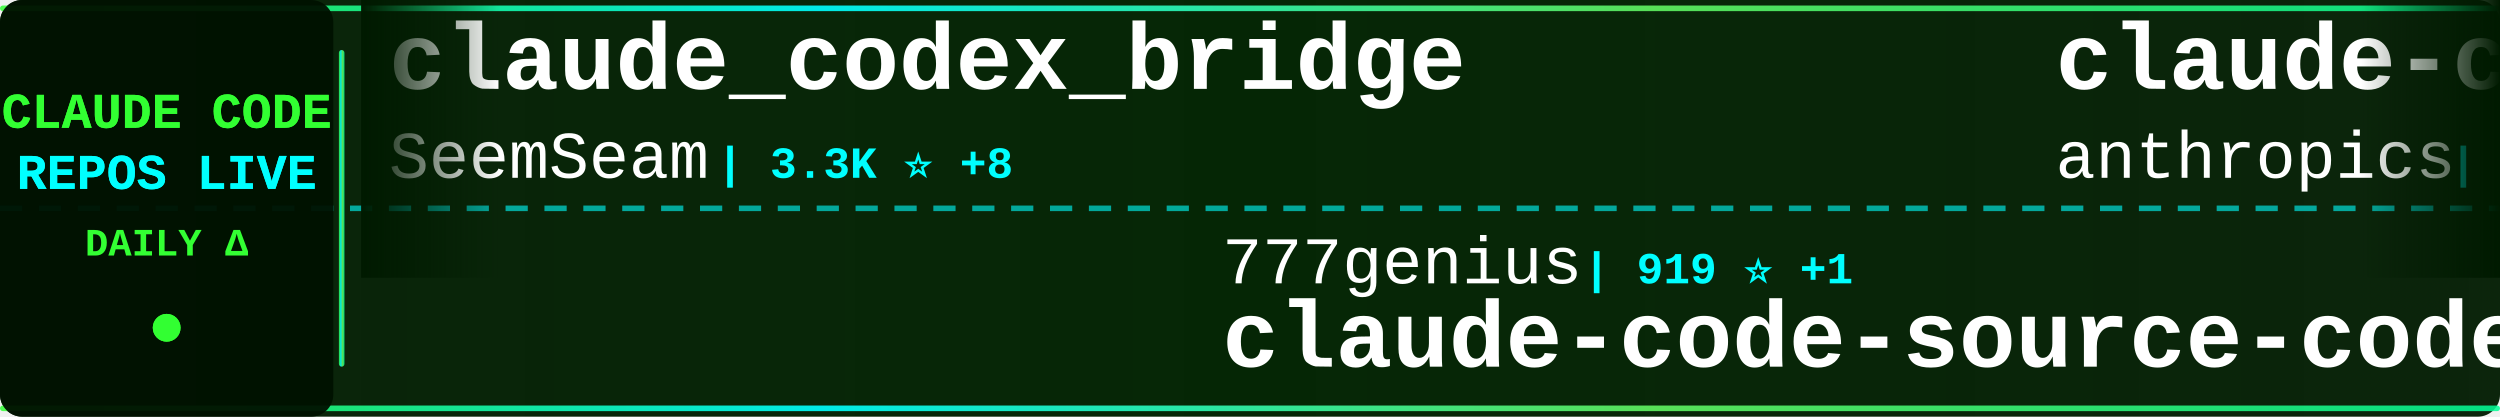
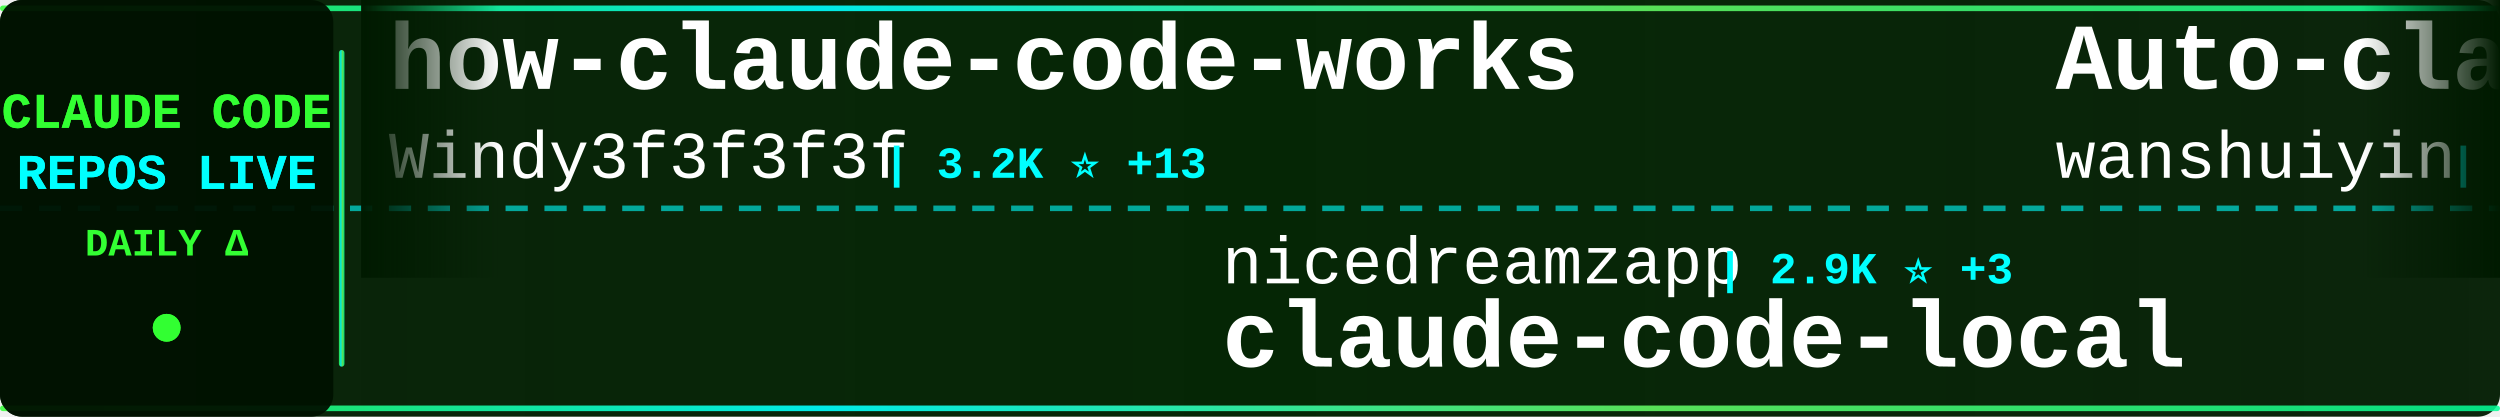
<svg xmlns="http://www.w3.org/2000/svg" width="900" height="150">
  <defs>
    <linearGradient id="tickerBg" x1="0%" y1="0%" x2="100%" y2="0%">
      <stop offset="0%" style="stop-color:#001a00;stop-opacity:0.95" />
      <stop offset="50%" style="stop-color:#002200;stop-opacity:0.98" />
      <stop offset="100%" style="stop-color:#001a00;stop-opacity:0.95" />
    </linearGradient>
    <linearGradient id="borderGrad" x1="0%" y1="0%" x2="100%" y2="0%">
      <stop offset="0%" style="stop-color:#33ff33;stop-opacity:0.85">
        <animate attributeName="stop-opacity" values="0.85;1;0.85" dur="2s" repeatCount="indefinite" />
      </stop>
      <stop offset="33%" style="stop-color:#00ffff;stop-opacity:0.9">
        <animate attributeName="stop-opacity" values="0.9;1;0.9" dur="2.2s" repeatCount="indefinite" />
      </stop>
      <stop offset="66%" style="stop-color:#66ff66;stop-opacity:0.85">
        <animate attributeName="stop-opacity" values="0.85;1;0.85" dur="1.8s" repeatCount="indefinite" />
      </stop>
      <stop offset="100%" style="stop-color:#00ff99;stop-opacity:0.85">
        <animate attributeName="stop-opacity" values="0.85;1;0.85" dur="2s" repeatCount="indefinite" />
      </stop>
    </linearGradient>
    <filter id="textGlow">
      <feGaussianBlur stdDeviation="0.1" result="coloredBlur" />
      <feMerge>
        <feMergeNode in="coloredBlur" />
        <feMergeNode in="SourceGraphic" />
      </feMerge>
    </filter>
    <filter id="metricGlow">
      <feGaussianBlur stdDeviation="0.2" result="coloredBlur" />
      <feMerge>
        <feMergeNode in="coloredBlur" />
        <feMergeNode in="SourceGraphic" />
      </feMerge>
    </filter>
    <linearGradient id="leftFade" x1="0%" y1="0%" x2="100%" y2="0%">
      <stop offset="0%" style="stop-color:#001a00;stop-opacity:1" />
      <stop offset="100%" style="stop-color:#001a00;stop-opacity:0" />
    </linearGradient>
    <linearGradient id="rightFade" x1="0%" y1="0%" x2="100%" y2="0%">
      <stop offset="0%" style="stop-color:#001a00;stop-opacity:0" />
      <stop offset="100%" style="stop-color:#001a00;stop-opacity:1" />
    </linearGradient>
  </defs>
  <rect width="900" height="150" fill="url(#tickerBg)" rx="8" />
  <rect x="0" y="2" width="900" height="2" fill="url(#borderGrad)" rx="1" />
  <rect x="0" y="146" width="900" height="2" fill="url(#borderGrad)" rx="1" />
  <line x1="0" y1="75" x2="900" y2="75" stroke="#00ffff" stroke-width="2" stroke-dasharray="8 6" opacity="0.6" />
  <rect x="0" y="0" width="120" height="150" fill="#001100" opacity="0.95" rx="8" />
  <text x="60" y="46" font-family="'Courier New', monospace" font-size="18" font-weight="bold" fill="#33ff33" text-anchor="middle" filter="url(#textGlow)">
    CLAUDE CODE
  </text>
  <text x="60" y="68" font-family="'Courier New', monospace" font-size="18" font-weight="bold" fill="#00ffff" text-anchor="middle" filter="url(#textGlow)">
    REPOS LIVE
  </text>
  <text x="60" y="92" font-family="'Courier New', monospace" font-size="14" font-weight="bold" fill="#33ff33" text-anchor="middle">
    DAILY Δ
  </text>
  <circle cx="60" cy="118" r="5" fill="#33ff33" filter="url(#metricGlow)">
    <animate attributeName="r" values="4;6;4" dur="1.5s" repeatCount="indefinite" />
    <animate attributeName="opacity" values="0.6;1;0.6" dur="1.5s" repeatCount="indefinite" />
  </circle>
  <rect x="122" y="18" width="2" height="114" fill="url(#borderGrad)" rx="1" />
  <clipPath id="tickerClip">
    <rect x="130" y="0" width="770" height="150" />
  </clipPath>
  <g clip-path="url(#tickerClip)">
    <g id="tickerItems">
      <animateTransform attributeName="transform" attributeType="XML" type="translate" from="0 0" to="-3000 0" dur="54s" repeatCount="indefinite" />
      <g transform="translate(0, 0)">
-         <text x="140" y="32" font-family="'Courier New', monospace" font-size="34" font-weight="bold" fill="#ffffff">claude_codex_bridge</text>
-         <text x="140" y="64" font-family="'Courier New', monospace" font-size="24" font-weight="normal" fill="#ffffff" opacity="1.0">SeemSeam</text>
-         <text x="258" y="64" font-family="'Courier New', monospace" font-size="16" font-weight="bold" fill="#00ffff"> | 3.3K ⭐ +8</text>
+         <text x="140" y="32" font-family="'Courier New', monospace" font-size="34" font-weight="bold" fill="#ffffff">how-claude-code-works</text>
+         <text x="140" y="64" font-family="'Courier New', monospace" font-size="24" font-weight="normal" fill="#ffffff" opacity="1.0">Windy3f3f3f3f</text>
+         <text x="318" y="64" font-family="'Courier New', monospace" font-size="16" font-weight="bold" fill="#00ffff"> | 3.2K ⭐ +13</text>
      </g>
      <g transform="translate(300, 0)">
-         <text x="140" y="102" font-family="'Courier New', monospace" font-size="24" font-weight="normal" fill="#ffffff" opacity="1.0">777genius</text>
-         <text x="270" y="102" font-family="'Courier New', monospace" font-size="16" font-weight="bold" fill="#00ffff"> | 919 ⭐ +1</text>
-         <text x="140" y="132" font-family="'Courier New', monospace" font-size="34" font-weight="bold" fill="#ffffff">claude-code-source-code</text>
+         <text x="140" y="102" font-family="'Courier New', monospace" font-size="24" font-weight="normal" fill="#ffffff" opacity="1.0">nicedreamzapp</text>
+         <text x="318" y="102" font-family="'Courier New', monospace" font-size="16" font-weight="bold" fill="#00ffff"> | 2.9K ⭐ +3</text>
+         <text x="140" y="132" font-family="'Courier New', monospace" font-size="34" font-weight="bold" fill="#ffffff">claude-code-local</text>
      </g>
      <g transform="translate(600, 0)">
-         <text x="140" y="32" font-family="'Courier New', monospace" font-size="34" font-weight="bold" fill="#ffffff">claude-code-base-action</text>
-         <text x="140" y="64" font-family="'Courier New', monospace" font-size="24" font-weight="normal" fill="#ffffff" opacity="1.0">anthropics</text>
-         <text x="282" y="64" font-family="'Courier New', monospace" font-size="16" font-weight="bold" fill="#00ffff"> | 906 ⭐ +3</text>
+         <text x="140" y="32" font-family="'Courier New', monospace" font-size="34" font-weight="bold" fill="#ffffff">Auto-claude-code-researc...</text>
+         <text x="140" y="64" font-family="'Courier New', monospace" font-size="24" font-weight="normal" fill="#ffffff" opacity="1.0">wanshuiyin</text>
+         <text x="282" y="64" font-family="'Courier New', monospace" font-size="16" font-weight="bold" fill="#00ffff"> | 13.4K ⭐ +39</text>
      </g>
      <g transform="translate(900, 0)">
-         <text x="140" y="102" font-family="'Courier New', monospace" font-size="24" font-weight="normal" fill="#ffffff" opacity="1.0">guanshan</text>
-         <text x="258" y="102" font-family="'Courier New', monospace" font-size="16" font-weight="bold" fill="#00ffff"> | 61 ⭐</text>
-         <text x="140" y="132" font-family="'Courier New', monospace" font-size="34" font-weight="bold" fill="#ffffff">ClaudeCode</text>
+         <text x="140" y="102" font-family="'Courier New', monospace" font-size="24" font-weight="normal" fill="#ffffff" opacity="1.0">JrCx7scC</text>
+         <text x="258" y="102" font-family="'Courier New', monospace" font-size="16" font-weight="bold" fill="#00ffff"> | 371 ⭐</text>
+         <text x="140" y="132" font-family="'Courier New', monospace" font-size="34" font-weight="bold" fill="#ffffff">claude-code-source</text>
      </g>
      <g transform="translate(1200, 0)">
-         <text x="140" y="32" font-family="'Courier New', monospace" font-size="34" font-weight="bold" fill="#ffffff">Open-ClaudeCode</text>
-         <text x="140" y="64" font-family="'Courier New', monospace" font-size="24" font-weight="normal" fill="#ffffff" opacity="1.0">LING71671</text>
-         <text x="270" y="64" font-family="'Courier New', monospace" font-size="16" font-weight="bold" fill="#00ffff"> | 917 ⭐ +1</text>
+         <text x="140" y="32" font-family="'Courier New', monospace" font-size="34" font-weight="bold" fill="#ffffff">claude-code-plugins-plus...</text>
+         <text x="140" y="64" font-family="'Courier New', monospace" font-size="24" font-weight="normal" fill="#ffffff" opacity="1.0">jeremylongshore</text>
+         <text x="342" y="64" font-family="'Courier New', monospace" font-size="16" font-weight="bold" fill="#00ffff"> | 2.5K ⭐ +5</text>
      </g>
      <g transform="translate(1500, 0)">
-         <text x="140" y="102" font-family="'Courier New', monospace" font-size="24" font-weight="normal" fill="#ffffff" opacity="1.0">ChrisWiles</text>
-         <text x="282" y="102" font-family="'Courier New', monospace" font-size="16" font-weight="bold" fill="#00ffff"> | 6.0K ⭐ +2</text>
-         <text x="140" y="132" font-family="'Courier New', monospace" font-size="34" font-weight="bold" fill="#ffffff">claude-code-showcase</text>
+         <text x="140" y="102" font-family="'Courier New', monospace" font-size="24" font-weight="normal" fill="#ffffff" opacity="1.0">xu-xiang</text>
+         <text x="258" y="102" font-family="'Courier New', monospace" font-size="16" font-weight="bold" fill="#00ffff"> | 1.7K ⭐ +14</text>
+         <text x="140" y="132" font-family="'Courier New', monospace" font-size="34" font-weight="bold" fill="#ffffff">everything-claude-code-z...</text>
      </g>
      <g transform="translate(1800, 0)">
-         <text x="140" y="32" font-family="'Courier New', monospace" font-size="34" font-weight="bold" fill="#ffffff">claude-code-system-promp...</text>
-         <text x="140" y="64" font-family="'Courier New', monospace" font-size="24" font-weight="normal" fill="#ffffff" opacity="1.0">Piebald-AI</text>
-         <text x="282" y="64" font-family="'Courier New', monospace" font-size="16" font-weight="bold" fill="#00ffff"> | 11.8K ⭐ +24</text>
+         <text x="140" y="32" font-family="'Courier New', monospace" font-size="34" font-weight="bold" fill="#ffffff">claude-code-pm-course</text>
+         <text x="140" y="64" font-family="'Courier New', monospace" font-size="24" font-weight="normal" fill="#ffffff" opacity="1.0">carlvellotti</text>
+         <text x="306" y="64" font-family="'Courier New', monospace" font-size="16" font-weight="bold" fill="#00ffff"> | 2.1K ⭐ +1</text>
      </g>
      <g transform="translate(2100, 0)">
-         <text x="140" y="102" font-family="'Courier New', monospace" font-size="24" font-weight="normal" fill="#ffffff" opacity="1.0">Chachamaru127</text>
-         <text x="318" y="102" font-family="'Courier New', monospace" font-size="16" font-weight="bold" fill="#00ffff"> | 3.0K ⭐ +4</text>
-         <text x="140" y="132" font-family="'Courier New', monospace" font-size="34" font-weight="bold" fill="#ffffff">claude-code-harness</text>
+         <text x="140" y="102" font-family="'Courier New', monospace" font-size="24" font-weight="normal" fill="#ffffff" opacity="1.0">https-deeplearning-ai</text>
+         <text x="414" y="102" font-family="'Courier New', monospace" font-size="16" font-weight="bold" fill="#00ffff"> | 533 ⭐</text>
+         <text x="140" y="132" font-family="'Courier New', monospace" font-size="34" font-weight="bold" fill="#ffffff">sc-claude-code-files</text>
      </g>
      <g transform="translate(2400, 0)">
-         <text x="140" y="32" font-family="'Courier New', monospace" font-size="34" font-weight="bold" fill="#ffffff">claude-code-from-scratch</text>
-         <text x="140" y="64" font-family="'Courier New', monospace" font-size="24" font-weight="normal" fill="#ffffff" opacity="1.0">Windy3f3f3f3f</text>
-         <text x="318" y="64" font-family="'Courier New', monospace" font-size="16" font-weight="bold" fill="#00ffff"> | 2.3K ⭐ +10</text>
+         <text x="140" y="32" font-family="'Courier New', monospace" font-size="34" font-weight="bold" fill="#ffffff">claude-code-cli</text>
+         <text x="140" y="64" font-family="'Courier New', monospace" font-size="24" font-weight="normal" fill="#ffffff" opacity="1.0">huangserva</text>
+         <text x="282" y="64" font-family="'Courier New', monospace" font-size="16" font-weight="bold" fill="#00ffff"> | 618 ⭐</text>
      </g>
      <g transform="translate(2700, 0)">
-         <text x="140" y="102" font-family="'Courier New', monospace" font-size="24" font-weight="normal" fill="#ffffff" opacity="1.0">Cranot</text>
-         <text x="234" y="102" font-family="'Courier New', monospace" font-size="16" font-weight="bold" fill="#00ffff"> | 2.8K ⭐ +1</text>
-         <text x="140" y="132" font-family="'Courier New', monospace" font-size="34" font-weight="bold" fill="#ffffff">claude-code-guide</text>
+         <text x="140" y="102" font-family="'Courier New', monospace" font-size="24" font-weight="normal" fill="#ffffff" opacity="1.0">Donchitos</text>
+         <text x="270" y="102" font-family="'Courier New', monospace" font-size="16" font-weight="bold" fill="#00ffff"> | 23.0K ⭐ +69</text>
+         <text x="140" y="132" font-family="'Courier New', monospace" font-size="34" font-weight="bold" fill="#ffffff">Claude-Code-Game-Studios</text>
      </g>
      <g transform="translate(3000, 0)">
-         <text x="140" y="32" font-family="'Courier New', monospace" font-size="34" font-weight="bold" fill="#ffffff">claude_codex_bridge</text>
-         <text x="140" y="64" font-family="'Courier New', monospace" font-size="24" font-weight="normal" fill="#ffffff" opacity="1.0">SeemSeam</text>
-         <text x="258" y="64" font-family="'Courier New', monospace" font-size="16" font-weight="bold" fill="#00ffff"> | 3.3K ⭐ +8</text>
+         <text x="140" y="32" font-family="'Courier New', monospace" font-size="34" font-weight="bold" fill="#ffffff">how-claude-code-works</text>
+         <text x="140" y="64" font-family="'Courier New', monospace" font-size="24" font-weight="normal" fill="#ffffff" opacity="1.0">Windy3f3f3f3f</text>
+         <text x="318" y="64" font-family="'Courier New', monospace" font-size="16" font-weight="bold" fill="#00ffff"> | 3.2K ⭐ +13</text>
      </g>
      <g transform="translate(3300, 0)">
-         <text x="140" y="102" font-family="'Courier New', monospace" font-size="24" font-weight="normal" fill="#ffffff" opacity="1.0">777genius</text>
-         <text x="270" y="102" font-family="'Courier New', monospace" font-size="16" font-weight="bold" fill="#00ffff"> | 919 ⭐ +1</text>
-         <text x="140" y="132" font-family="'Courier New', monospace" font-size="34" font-weight="bold" fill="#ffffff">claude-code-source-code</text>
+         <text x="140" y="102" font-family="'Courier New', monospace" font-size="24" font-weight="normal" fill="#ffffff" opacity="1.0">nicedreamzapp</text>
+         <text x="318" y="102" font-family="'Courier New', monospace" font-size="16" font-weight="bold" fill="#00ffff"> | 2.9K ⭐ +3</text>
+         <text x="140" y="132" font-family="'Courier New', monospace" font-size="34" font-weight="bold" fill="#ffffff">claude-code-local</text>
      </g>
      <g transform="translate(3600, 0)">
-         <text x="140" y="32" font-family="'Courier New', monospace" font-size="34" font-weight="bold" fill="#ffffff">claude-code-base-action</text>
-         <text x="140" y="64" font-family="'Courier New', monospace" font-size="24" font-weight="normal" fill="#ffffff" opacity="1.0">anthropics</text>
-         <text x="282" y="64" font-family="'Courier New', monospace" font-size="16" font-weight="bold" fill="#00ffff"> | 906 ⭐ +3</text>
+         <text x="140" y="32" font-family="'Courier New', monospace" font-size="34" font-weight="bold" fill="#ffffff">Auto-claude-code-researc...</text>
+         <text x="140" y="64" font-family="'Courier New', monospace" font-size="24" font-weight="normal" fill="#ffffff" opacity="1.0">wanshuiyin</text>
+         <text x="282" y="64" font-family="'Courier New', monospace" font-size="16" font-weight="bold" fill="#00ffff"> | 13.4K ⭐ +39</text>
      </g>
      <g transform="translate(3900, 0)">
-         <text x="140" y="102" font-family="'Courier New', monospace" font-size="24" font-weight="normal" fill="#ffffff" opacity="1.0">guanshan</text>
-         <text x="258" y="102" font-family="'Courier New', monospace" font-size="16" font-weight="bold" fill="#00ffff"> | 61 ⭐</text>
-         <text x="140" y="132" font-family="'Courier New', monospace" font-size="34" font-weight="bold" fill="#ffffff">ClaudeCode</text>
+         <text x="140" y="102" font-family="'Courier New', monospace" font-size="24" font-weight="normal" fill="#ffffff" opacity="1.0">JrCx7scC</text>
+         <text x="258" y="102" font-family="'Courier New', monospace" font-size="16" font-weight="bold" fill="#00ffff"> | 371 ⭐</text>
+         <text x="140" y="132" font-family="'Courier New', monospace" font-size="34" font-weight="bold" fill="#ffffff">claude-code-source</text>
      </g>
    </g>
  </g>
  <rect x="130" y="0" width="50" height="100" fill="url(#leftFade)" />
  <rect x="850" y="0" width="50" height="100" fill="url(#rightFade)" />
</svg>
